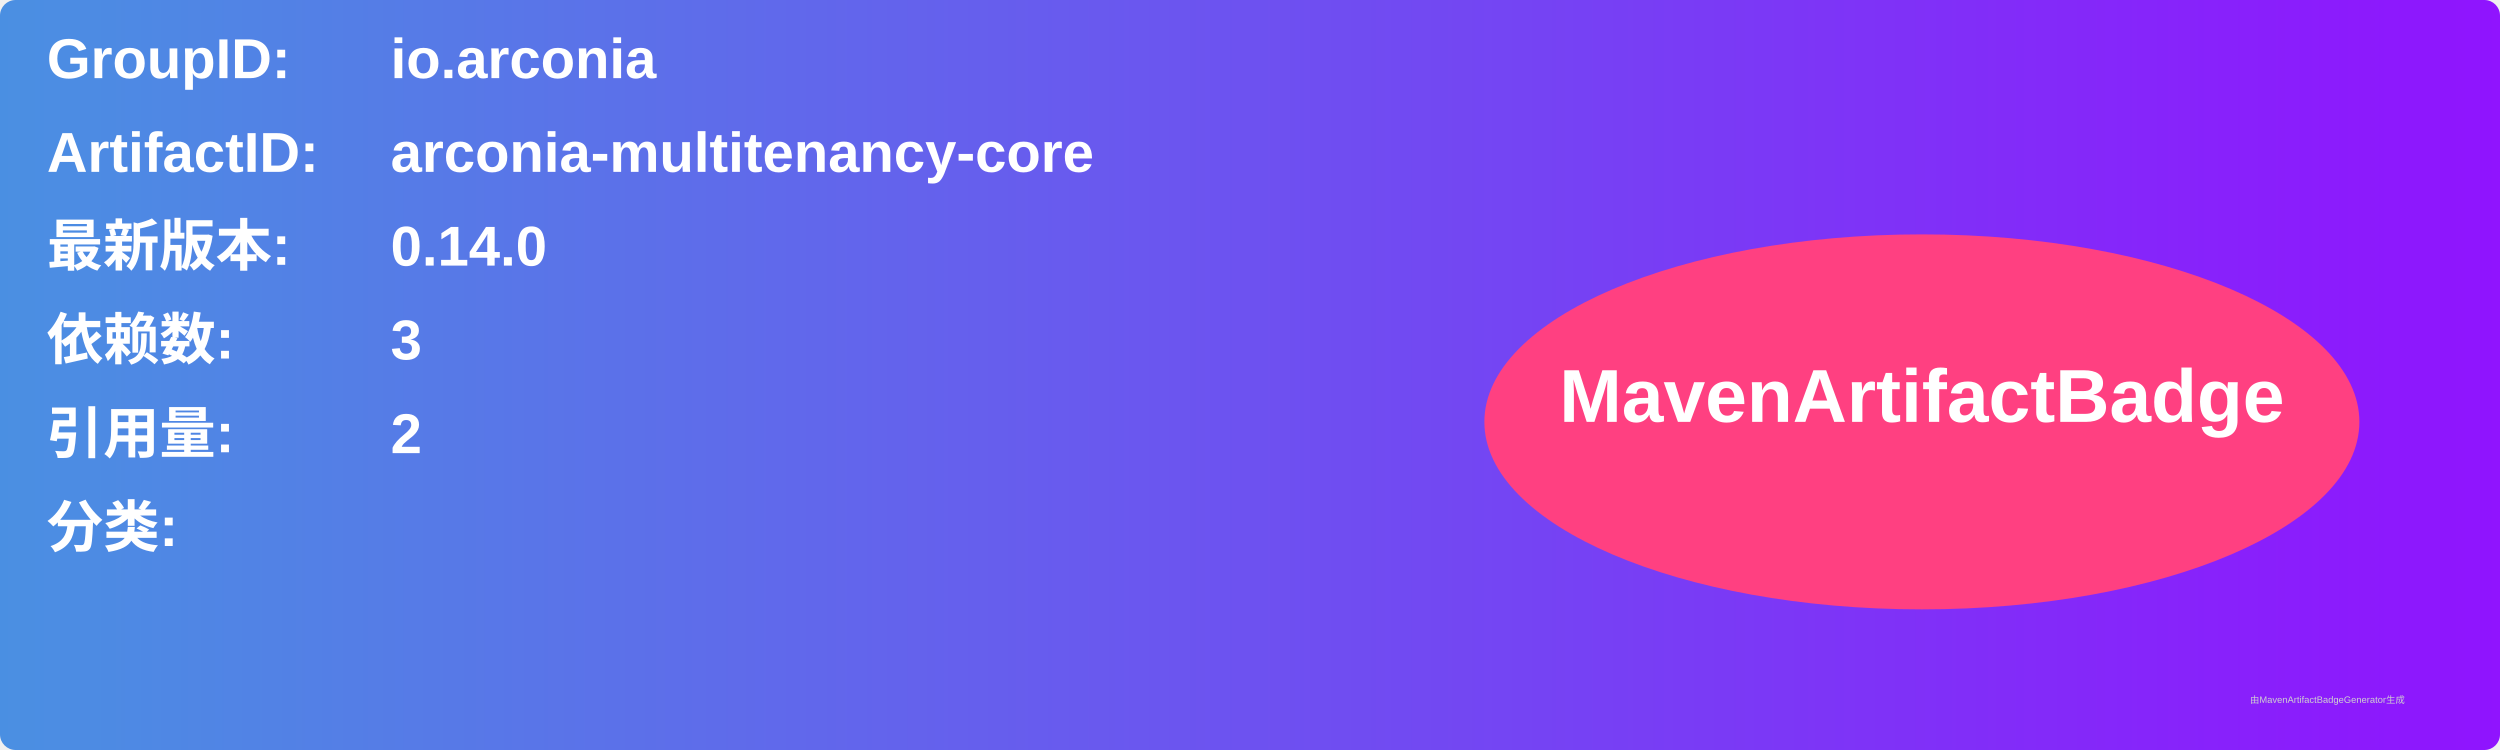
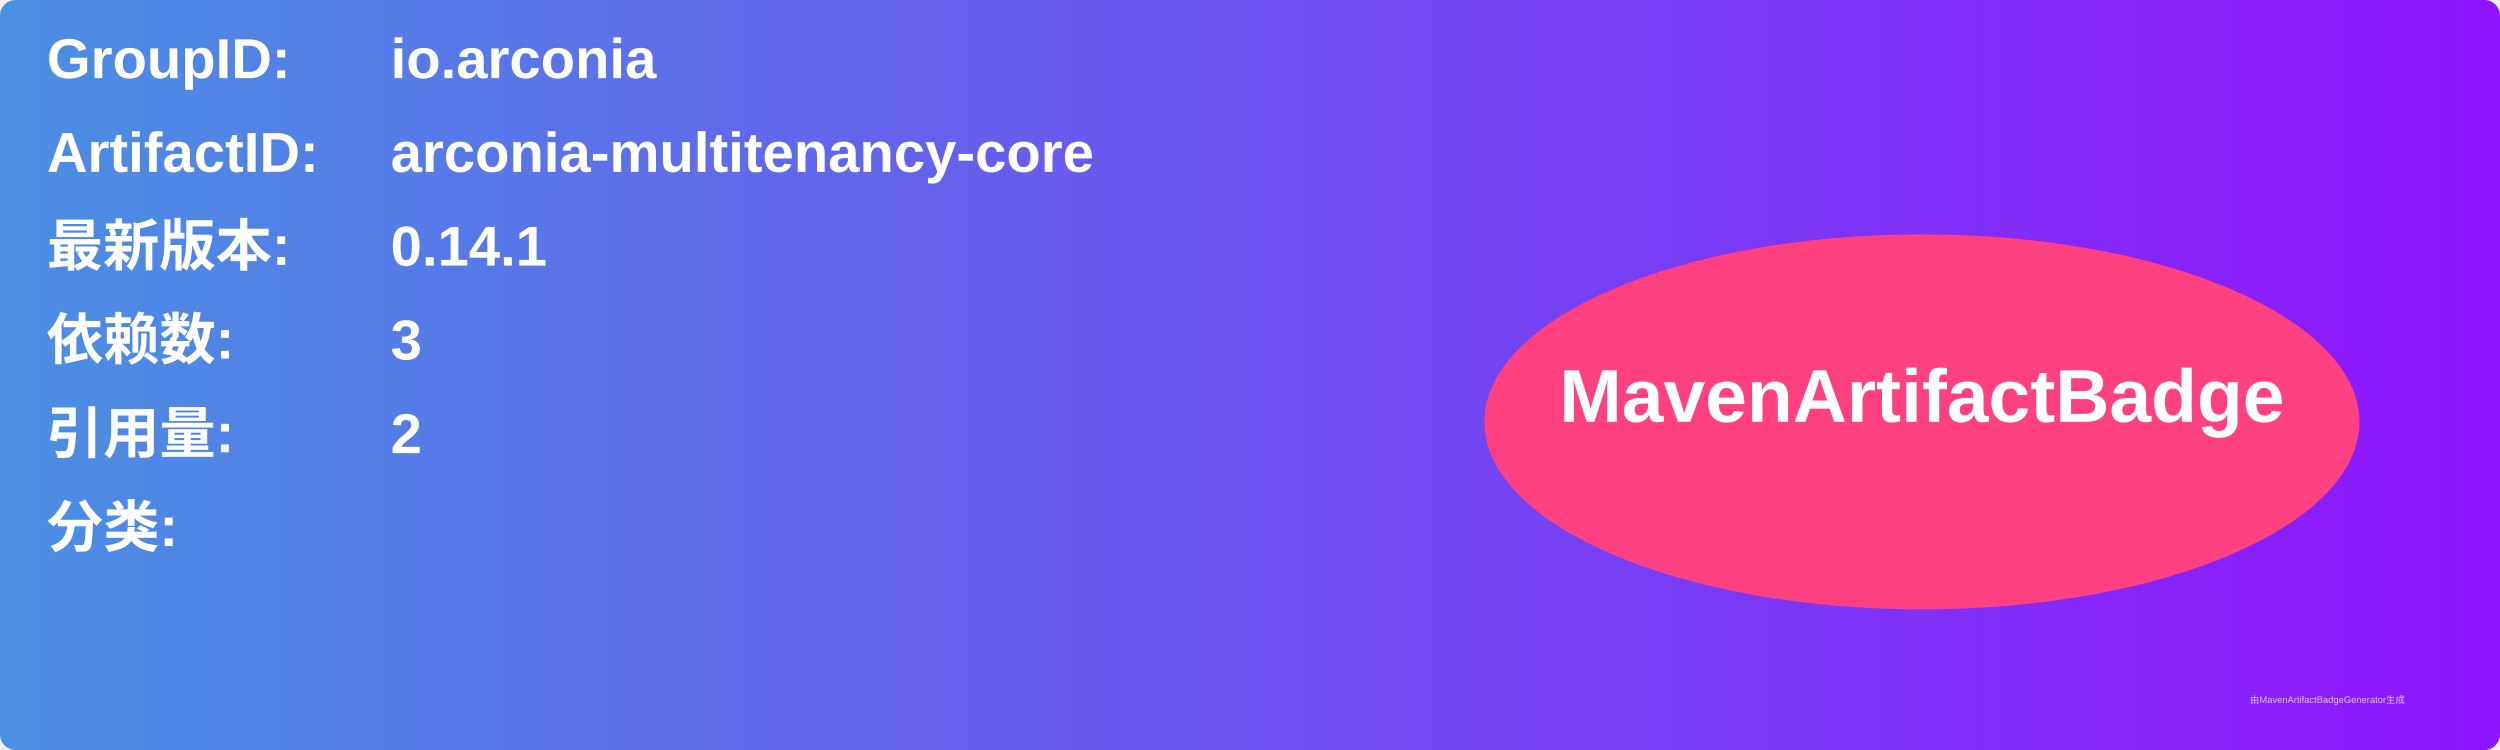
<svg xmlns="http://www.w3.org/2000/svg" width="800" height="240" viewBox="0 0 800 240">
  <linearGradient id="grad" x1="0%" y1="0%" x2="100%" y2="0%">
    <stop offset="0%" stop-color="#4a90e2" />
    <stop offset="100%" stop-color="#9013fe" />
  </linearGradient>
  <rect width="100%" height="100%" rx="5" ry="5" fill="url(#grad)" />
  <g transform="translate(15, 15)">
    <text x="0" y="10" font-family="Arial" font-size="18" fill="white" font-weight="bold" width="260">GroupID:</text>
    <text x="110" y="10" font-family="Arial" font-size="18" fill="white" font-weight="bold" width="460">io.arconia</text>
    <text x="0" y="40" font-family="Arial" font-size="18" fill="white" font-weight="bold" width="260">ArtifactID:</text>
    <text x="110" y="40" font-family="Arial" font-size="18" fill="white" font-weight="bold" width="460">arconia-multitenancy-core</text>
    <text x="0" y="70" font-family="Arial" font-size="18" fill="white" font-weight="bold">最新版本:</text>
    <text x="110" y="70" font-family="Arial" font-size="18" fill="white" font-weight="bold">
-       <tspan font-weight="bold">0.14.0</tspan>
+       <tspan font-weight="bold">0.14.1</tspan>
    </text>
    <text x="0" y="100" font-family="Arial" font-size="18" fill="white" font-weight="bold">依赖数: </text>
    <text x="110" y="100" font-family="Arial" font-size="18" fill="white">
      <tspan font-weight="bold">3</tspan>
    </text>
    <text x="0" y="130" font-family="Arial" font-size="18" fill="white" font-weight="bold">引用量: </text>
    <text x="110" y="130" font-family="Arial" font-size="18" fill="white">
      <tspan font-weight="bold">2</tspan>
    </text>
    <text x="0" y="160" font-family="Arial" font-size="18" fill="white" font-weight="bold">分类:</text>
    <text x="10" y="190" font-family="Arial" font-size="10" fill="white">
      <tspan font-weight="bold" />
    </text>
    <ellipse cx="600" cy="120" rx="140" ry="60" fill="#ff4081" />
    <text x="600" y="120" text-anchor="middle" font-family="Arial" font-size="24" fill="white" font-weight="bold">MavenArtifactBadge</text>
  </g>
  <text x="720" y="225" font-family="Arial" font-size="3" fill="#d0d0d0">由MavenArtifactBadgeGenerator生成</text>
</svg>
